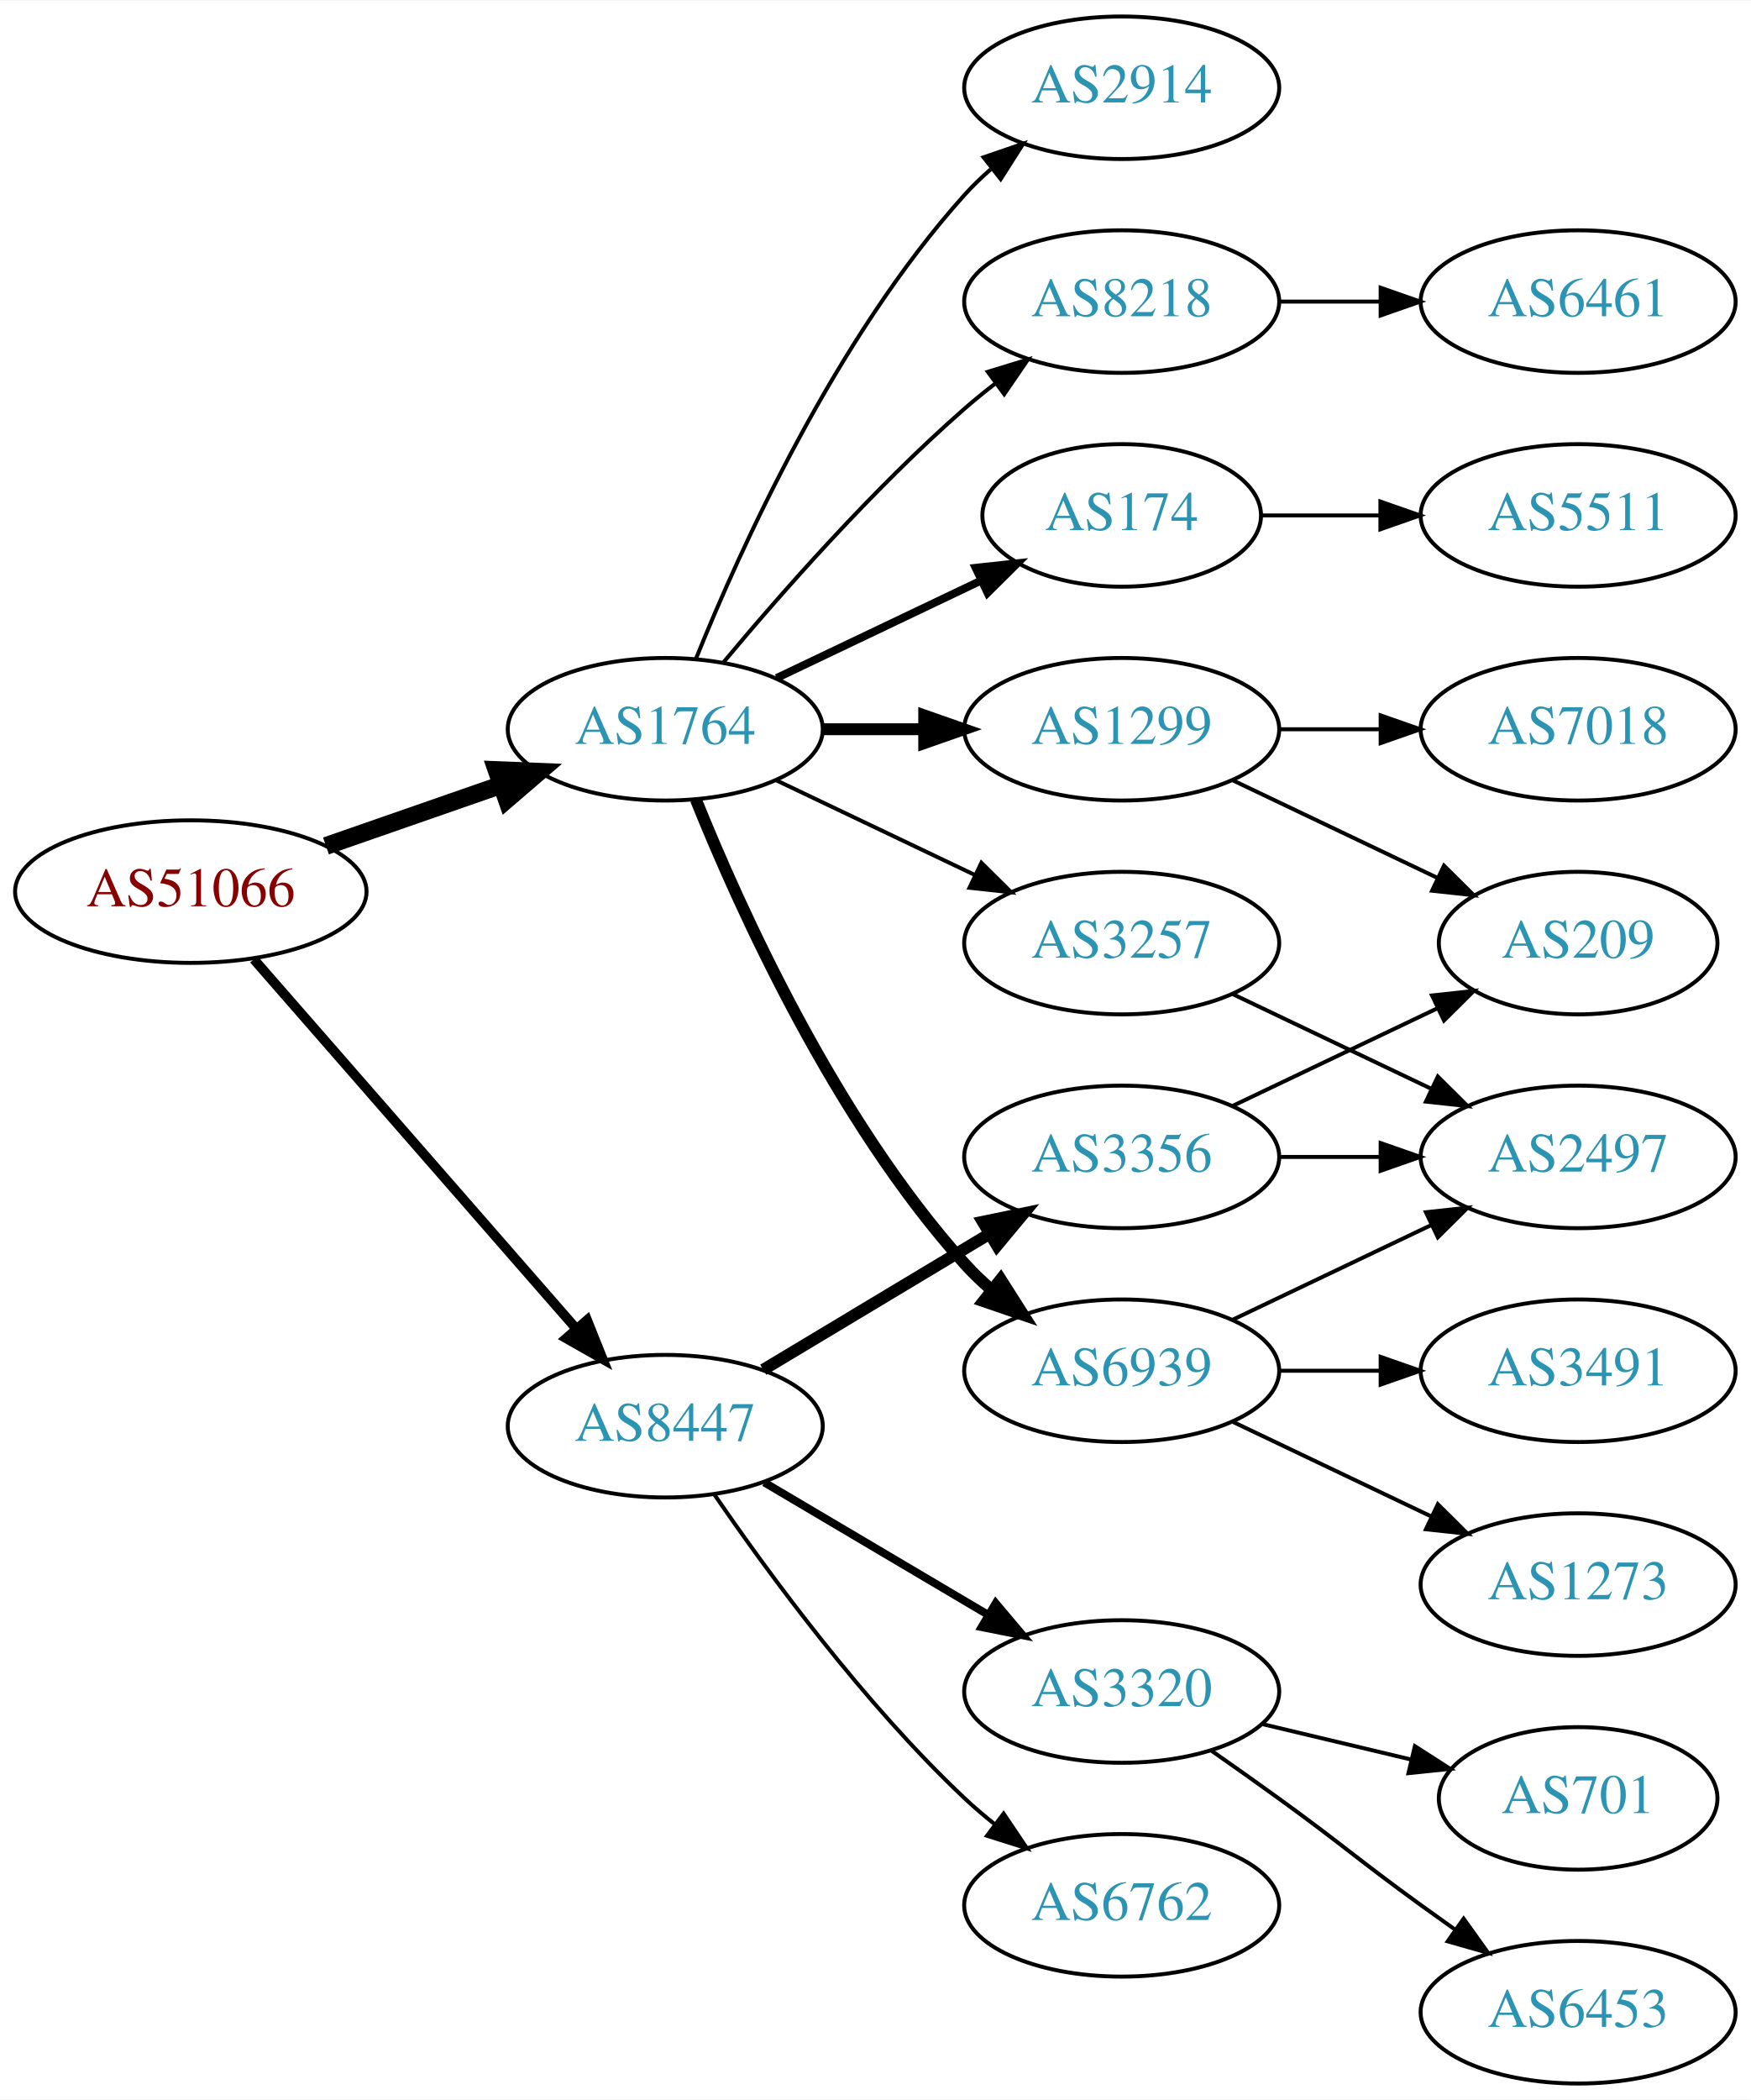
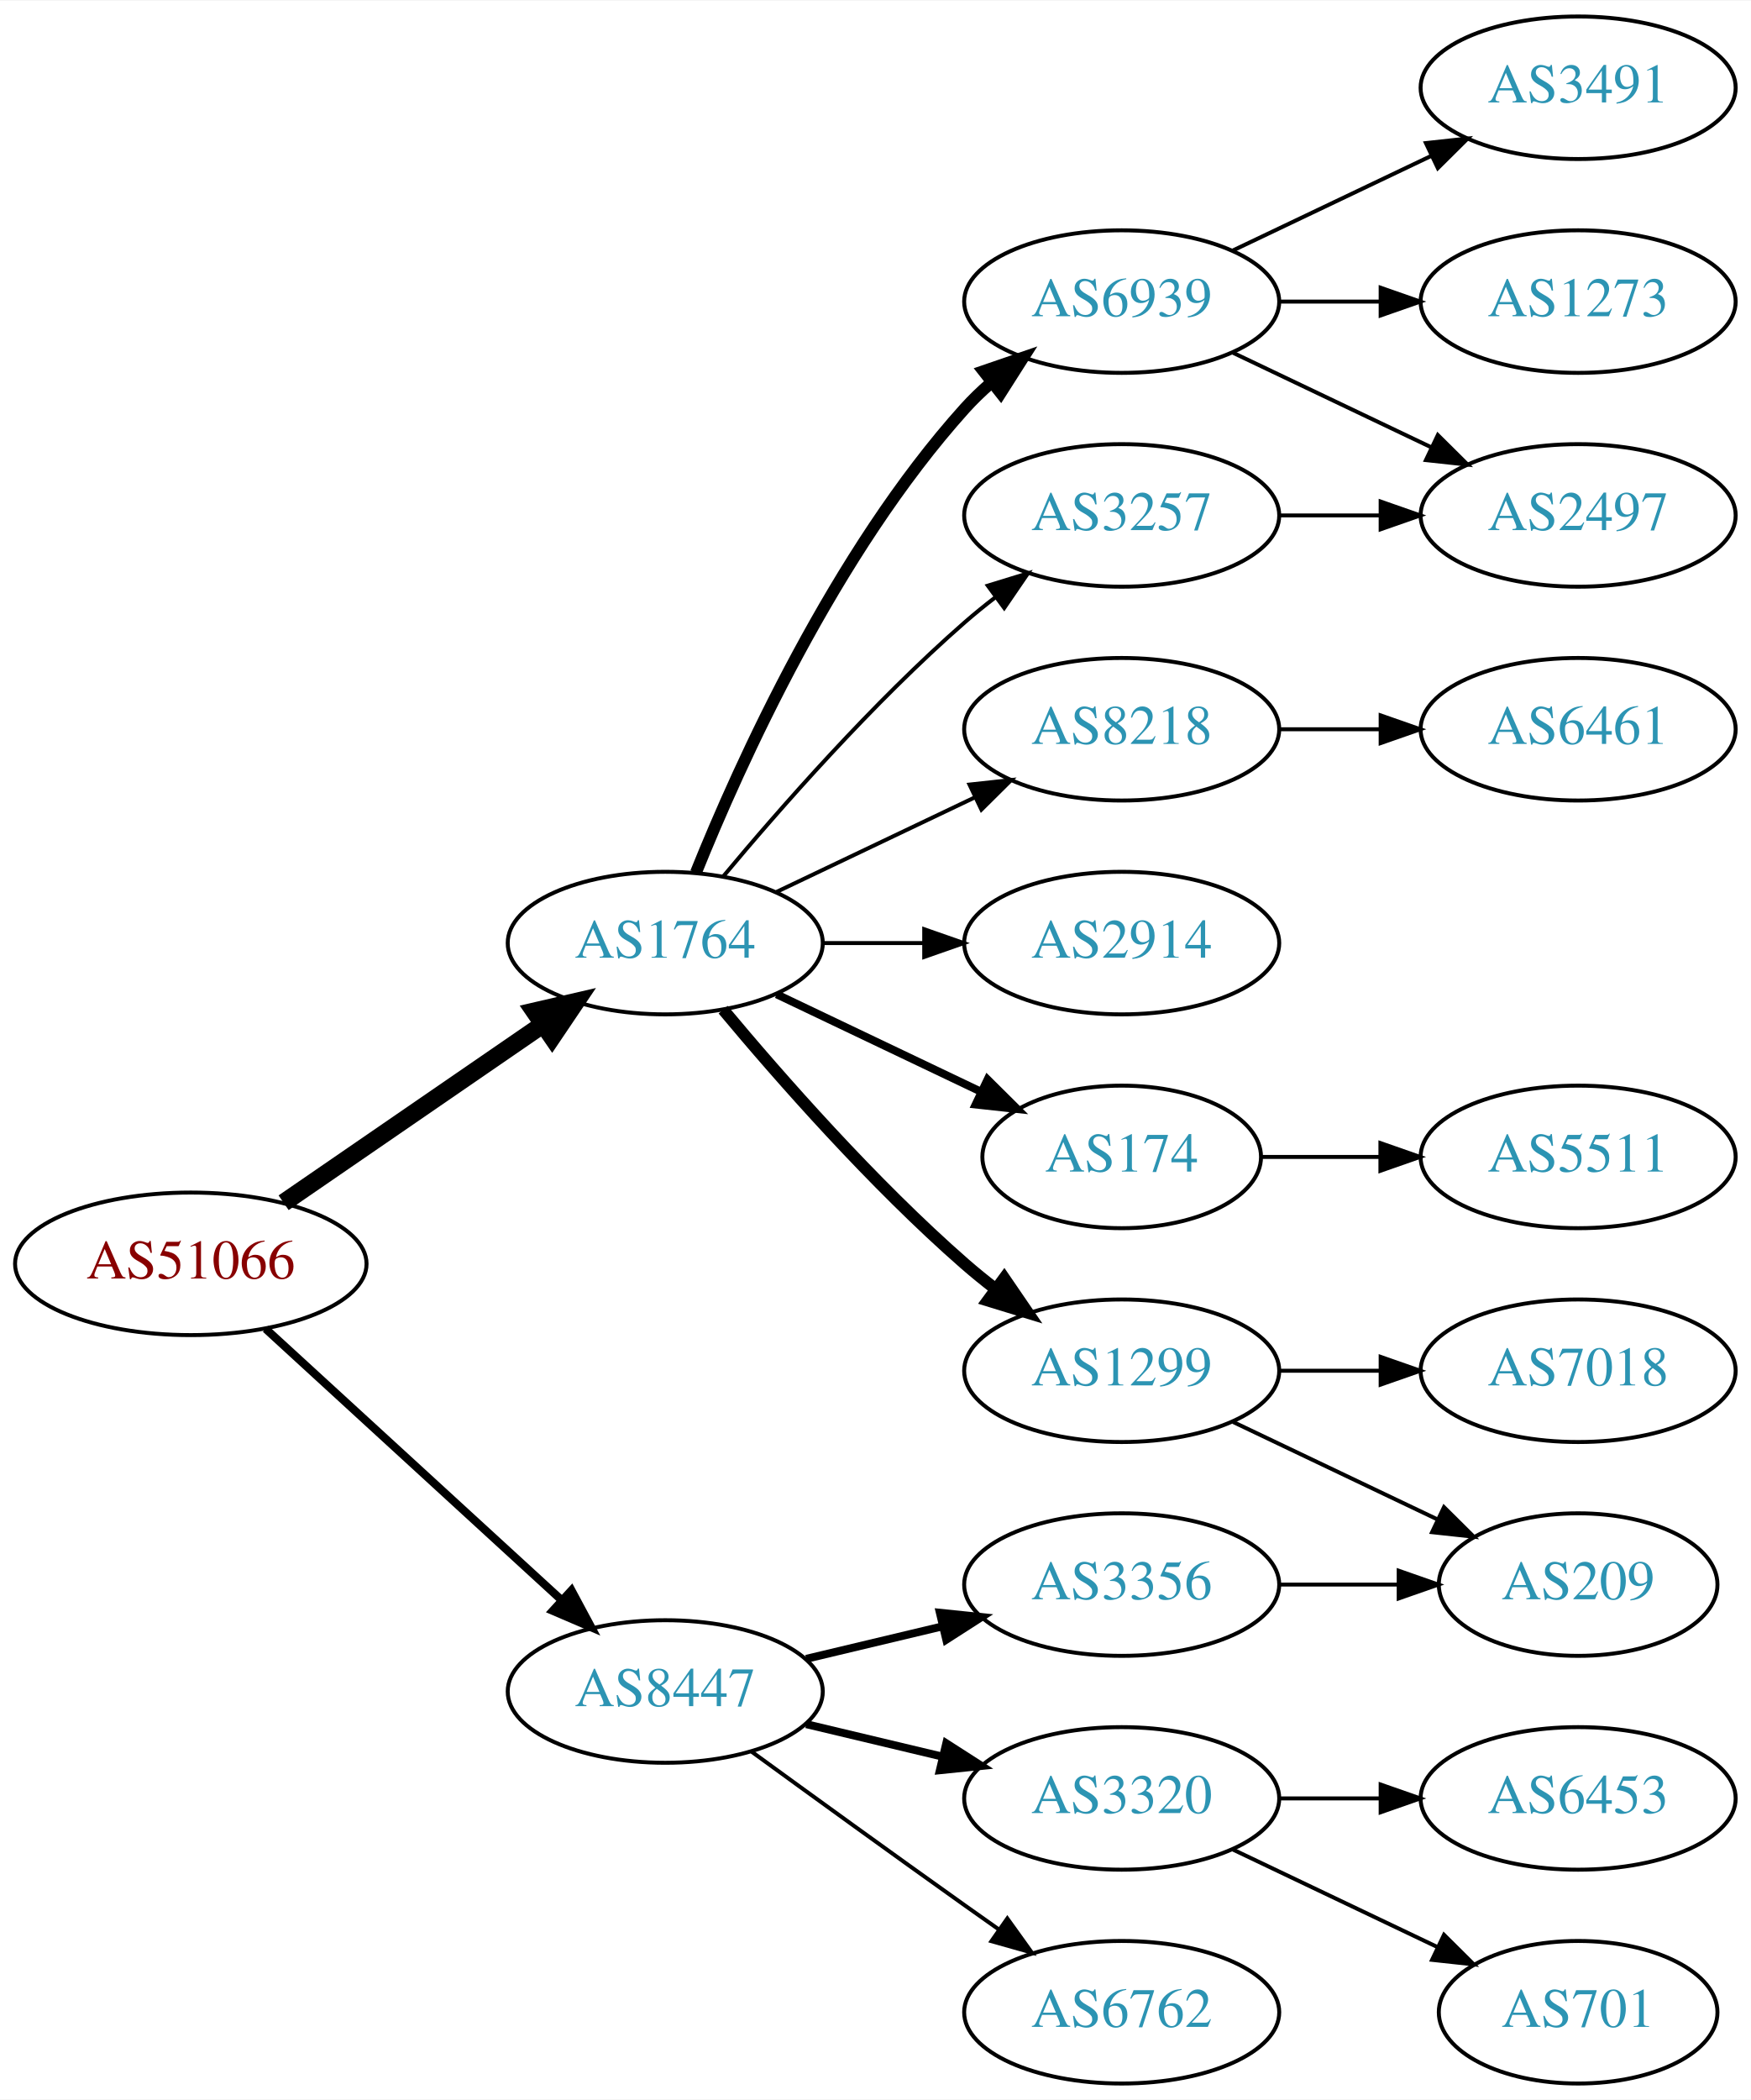
<svg xmlns="http://www.w3.org/2000/svg" xmlns:xlink="http://www.w3.org/1999/xlink" width="442pt" height="530pt" viewBox="0.00 0.00 442.27 530.00">
  <g id="graph0" class="graph" transform="scale(1 1) rotate(0) translate(4 526)">
    <polygon fill="white" stroke="none" points="-4,4 -4,-526 438.271,-526 438.271,4 -4,4" />
    <g id="node1" class="node">
      <g id="a_node1">
        <a xlink:href="/asn/51066" xlink:title="AS51066 ~ AUSTROCONTROL-AS [AT]">
-           <ellipse fill="#ffffff" stroke="black" cx="44.196" cy="-301" rx="44.393" ry="18" />
-           <text text-anchor="middle" x="44.196" y="-297.3" font-family="Times,serif" font-size="14.00" fill="#880000">AS51066</text>
+           <ellipse fill="#ffffff" stroke="black" cx="44.196" cy="-207" rx="44.393" ry="18" />
+           <text text-anchor="middle" x="44.196" y="-203.3" font-family="Times,serif" font-size="14.00" fill="#880000">AS51066</text>
        </a>
      </g>
    </g>
    <g id="node2" class="node">
      <g id="a_node2">
        <a xlink:href="/asn/1764" xlink:title="AS1764 ~ NEXTLAYER-AS [AT]">
-           <ellipse fill="#ffffff" stroke="black" cx="164.039" cy="-342" rx="39.794" ry="18" />
-           <text text-anchor="middle" x="164.039" y="-338.3" font-family="Times,serif" font-size="14.00" fill="#2c94b3">AS1764</text>
+           <ellipse fill="#ffffff" stroke="black" cx="164.039" cy="-288" rx="39.794" ry="18" />
+           <text text-anchor="middle" x="164.039" y="-284.3" font-family="Times,serif" font-size="14.00" fill="#2c94b3">AS1764</text>
        </a>
      </g>
    </g>
    <g id="edge1" class="edge">
-       <path fill="none" stroke="black" stroke-width="4.5" d="M78.335,-312.53C92.053,-317.302 108.092,-322.883 122.502,-327.896" />
-       <polygon fill="black" stroke="black" stroke-width="4.5" points="121.43,-331.692 132.168,-331.26 124.018,-324.255 121.43,-331.692" />
+       <path fill="none" stroke="black" stroke-width="4.5" d="M67.639,-222.426C86.22,-235.198 112.781,-253.455 133.161,-267.463" />
+       <polygon fill="black" stroke="black" stroke-width="4.5" points="131.003,-270.758 141.475,-273.178 135.464,-264.269 131.003,-270.758" />
    </g>
    <g id="node3" class="node">
      <g id="a_node3">
        <a xlink:href="/asn/8447" xlink:title="AS8447 ~ A1 Telekom Austria AG [AT]">
-           <ellipse fill="#ffffff" stroke="black" cx="164.039" cy="-166" rx="39.794" ry="18" />
-           <text text-anchor="middle" x="164.039" y="-162.3" font-family="Times,serif" font-size="14.00" fill="#2c94b3">AS8447</text>
+           <ellipse fill="#ffffff" stroke="black" cx="164.039" cy="-99" rx="39.794" ry="18" />
+           <text text-anchor="middle" x="164.039" y="-95.3" font-family="Times,serif" font-size="14.00" fill="#2c94b3">AS8447</text>
        </a>
      </g>
    </g>
    <g id="edge2" class="edge">
-       <path fill="none" stroke="black" stroke-width="2.455" d="M60.121,-283.902C80.663,-260.369 117.782,-217.845 141.379,-190.813" />
-       <polygon fill="black" stroke="black" stroke-width="2.455" points="144.296,-192.794 148.235,-182.959 139.022,-188.191 144.296,-192.794" />
+       <path fill="none" stroke="black" stroke-width="2.045" d="M63.094,-190.597C83.022,-172.333 115.38,-142.678 137.857,-122.079" />
+       <polygon fill="black" stroke="black" stroke-width="2.045" points="140.351,-124.54 145.359,-115.203 135.622,-119.38 140.351,-124.54" />
    </g>
    <g id="node4" class="node">
      <g id="a_node4">
-         <a xlink:href="/asn/6939" xlink:title="AS6939 ~ Hurricane Electric LLC [US]">
-           <ellipse fill="#ffffff" stroke="black" cx="279.332" cy="-180" rx="39.794" ry="18" />
-           <text text-anchor="middle" x="279.332" y="-176.3" font-family="Times,serif" font-size="14.00" fill="#2c94b3">AS6939</text>
+         <a xlink:href="/asn/2914" xlink:title="AS2914 ~ NTT America, Inc. [US]">
+           <ellipse fill="#ffffff" stroke="black" cx="279.332" cy="-288" rx="39.794" ry="18" />
+           <text text-anchor="middle" x="279.332" y="-284.3" font-family="Times,serif" font-size="14.00" fill="#2c94b3">AS2914</text>
        </a>
      </g>
    </g>
    <g id="edge3" class="edge">
-       <path fill="none" stroke="black" stroke-width="3" d="M171.786,-324.213C182.837,-296.757 206.891,-243.422 239.685,-207 241.688,-204.776 243.906,-202.637 246.239,-200.603" />
-       <polygon fill="black" stroke="black" stroke-width="3" points="248.769,-203.065 254.458,-194.127 244.437,-197.567 248.769,-203.065" />
+       <path fill="none" stroke="black" d="M203.711,-288C211.914,-288 220.678,-288 229.21,-288" />
+       <polygon fill="black" stroke="black" points="229.449,-291.5 239.449,-288 229.449,-284.5 229.449,-291.5" />
    </g>
    <g id="node5" class="node">
      <g id="a_node5">
-         <a xlink:href="/asn/8218" xlink:title="AS8218 ~ legacy Neotelecoms [FR]">
-           <ellipse fill="#ffffff" stroke="black" cx="279.332" cy="-450" rx="39.794" ry="18" />
-           <text text-anchor="middle" x="279.332" y="-446.3" font-family="Times,serif" font-size="14.00" fill="#2c94b3">AS8218</text>
+         <a xlink:href="/asn/1299" xlink:title="AS1299 ~ Telia Carrier [EU]">
+           <ellipse fill="#ffffff" stroke="black" cx="279.332" cy="-180" rx="39.794" ry="18" />
+           <text text-anchor="middle" x="279.332" y="-176.3" font-family="Times,serif" font-size="14.00" fill="#2c94b3">AS1299</text>
        </a>
      </g>
    </g>
    <g id="edge4" class="edge">
-       <path fill="none" stroke="black" d="M178.669,-358.817C192.951,-375.929 216.498,-402.745 239.685,-423 242.151,-425.154 244.789,-427.294 247.487,-429.372" />
-       <polygon fill="black" stroke="black" points="245.512,-432.264 255.641,-435.37 249.66,-426.625 245.512,-432.264" />
+       <path fill="none" stroke="black" stroke-width="3" d="M178.669,-271.183C192.951,-254.071 216.498,-227.255 239.685,-207 242.151,-204.846 244.789,-202.706 247.487,-200.628" />
+       <polygon fill="black" stroke="black" stroke-width="3" points="249.66,-203.375 255.641,-194.63 245.512,-197.736 249.66,-203.375" />
    </g>
    <g id="node6" class="node">
      <g id="a_node6">
-         <a xlink:href="/asn/2914" xlink:title="AS2914 ~ NTT America, Inc. [US]">
-           <ellipse fill="#ffffff" stroke="black" cx="279.332" cy="-504" rx="39.794" ry="18" />
-           <text text-anchor="middle" x="279.332" y="-500.3" font-family="Times,serif" font-size="14.00" fill="#2c94b3">AS2914</text>
+         <a xlink:href="/asn/174" xlink:title="AS174 ~ Cogent Communications [US]">
+           <ellipse fill="#ffffff" stroke="black" cx="279.332" cy="-234" rx="35.194" ry="18" />
+           <text text-anchor="middle" x="279.332" y="-230.3" font-family="Times,serif" font-size="14.00" fill="#2c94b3">AS174</text>
        </a>
      </g>
    </g>
    <g id="edge5" class="edge">
-       <path fill="none" stroke="black" d="M171.786,-359.787C182.837,-387.243 206.891,-440.578 239.685,-477 241.688,-479.224 243.906,-481.363 246.239,-483.397" />
-       <polygon fill="black" stroke="black" points="244.437,-486.433 254.458,-489.873 248.769,-480.935 244.437,-486.433" />
+       <path fill="none" stroke="black" stroke-width="2" d="M192.175,-275.066C207.607,-267.71 227.092,-258.423 243.628,-250.541" />
+       <polygon fill="black" stroke="black" stroke-width="2" points="245.448,-253.551 252.969,-246.089 242.436,-247.232 245.448,-253.551" />
    </g>
    <g id="node7" class="node">
      <g id="a_node7">
-         <a xlink:href="/asn/174" xlink:title="AS174 ~ Cogent Communications [US]">
-           <ellipse fill="#ffffff" stroke="black" cx="279.332" cy="-396" rx="35.194" ry="18" />
-           <text text-anchor="middle" x="279.332" y="-392.3" font-family="Times,serif" font-size="14.00" fill="#2c94b3">AS174</text>
+         <a xlink:href="/asn/6939" xlink:title="AS6939 ~ Hurricane Electric LLC [US]">
+           <ellipse fill="#ffffff" stroke="black" cx="279.332" cy="-450" rx="39.794" ry="18" />
+           <text text-anchor="middle" x="279.332" y="-446.3" font-family="Times,serif" font-size="14.00" fill="#2c94b3">AS6939</text>
        </a>
      </g>
    </g>
    <g id="edge6" class="edge">
-       <path fill="none" stroke="black" stroke-width="2" d="M192.175,-354.934C207.607,-362.29 227.092,-371.577 243.628,-379.459" />
-       <polygon fill="black" stroke="black" stroke-width="2" points="242.436,-382.768 252.969,-383.911 245.448,-376.449 242.436,-382.768" />
+       <path fill="none" stroke="black" stroke-width="3" d="M171.786,-305.787C182.837,-333.243 206.891,-386.578 239.685,-423 241.688,-425.224 243.906,-427.363 246.239,-429.397" />
+       <polygon fill="black" stroke="black" stroke-width="3" points="244.437,-432.433 254.458,-435.873 248.769,-426.935 244.437,-432.433" />
    </g>
    <g id="node8" class="node">
      <g id="a_node8">
-         <a xlink:href="/asn/1299" xlink:title="AS1299 ~ Telia Carrier [EU]">
+         <a xlink:href="/asn/8218" xlink:title="AS8218 ~ legacy Neotelecoms [FR]">
          <ellipse fill="#ffffff" stroke="black" cx="279.332" cy="-342" rx="39.794" ry="18" />
-           <text text-anchor="middle" x="279.332" y="-338.3" font-family="Times,serif" font-size="14.00" fill="#2c94b3">AS1299</text>
+           <text text-anchor="middle" x="279.332" y="-338.3" font-family="Times,serif" font-size="14.00" fill="#2c94b3">AS8218</text>
        </a>
      </g>
    </g>
    <g id="edge7" class="edge">
-       <path fill="none" stroke="black" stroke-width="3" d="M203.711,-342C211.914,-342 220.678,-342 229.21,-342" />
-       <polygon fill="black" stroke="black" stroke-width="3" points="229.449,-345.5 239.449,-342 229.449,-338.5 229.449,-345.5" />
+       <path fill="none" stroke="black" d="M192.175,-300.934C207.169,-308.081 225.99,-317.052 242.213,-324.785" />
+       <polygon fill="black" stroke="black" points="240.884,-328.028 251.417,-329.171 243.895,-321.709 240.884,-328.028" />
    </g>
    <g id="node9" class="node">
      <g id="a_node9">
        <a xlink:href="/asn/3257" xlink:title="AS3257 ~ GTT [DE]">
-           <ellipse fill="#ffffff" stroke="black" cx="279.332" cy="-288" rx="39.794" ry="18" />
-           <text text-anchor="middle" x="279.332" y="-284.3" font-family="Times,serif" font-size="14.00" fill="#2c94b3">AS3257</text>
+           <ellipse fill="#ffffff" stroke="black" cx="279.332" cy="-396" rx="39.794" ry="18" />
+           <text text-anchor="middle" x="279.332" y="-392.3" font-family="Times,serif" font-size="14.00" fill="#2c94b3">AS3257</text>
        </a>
      </g>
    </g>
    <g id="edge8" class="edge">
-       <path fill="none" stroke="black" d="M192.175,-329.066C207.169,-321.919 225.99,-312.948 242.213,-305.215" />
-       <polygon fill="black" stroke="black" points="243.895,-308.291 251.417,-300.829 240.884,-301.972 243.895,-308.291" />
+       <path fill="none" stroke="black" d="M178.669,-304.817C192.951,-321.929 216.498,-348.745 239.685,-369 242.151,-371.154 244.789,-373.294 247.487,-375.372" />
+       <polygon fill="black" stroke="black" points="245.512,-378.264 255.641,-381.37 249.66,-372.625 245.512,-378.264" />
    </g>
    <g id="node17" class="node">
      <g id="a_node17">
-         <a xlink:href="/asn/6762" xlink:title="AS6762 ~ TELECOM ITALIA SPARKLE S.p.A. [IT]">
-           <ellipse fill="#ffffff" stroke="black" cx="279.332" cy="-45" rx="39.794" ry="18" />
-           <text text-anchor="middle" x="279.332" y="-41.3" font-family="Times,serif" font-size="14.00" fill="#2c94b3">AS6762</text>
+         <a xlink:href="/asn/3356" xlink:title="AS3356 ~ Level 3 Parent, LLC [US]">
+           <ellipse fill="#ffffff" stroke="black" cx="279.332" cy="-126" rx="39.794" ry="18" />
+           <text text-anchor="middle" x="279.332" y="-122.3" font-family="Times,serif" font-size="14.00" fill="#2c94b3">AS3356</text>
        </a>
      </g>
    </g>
    <g id="edge17" class="edge">
-       <path fill="none" stroke="black" d="M176.395,-148.817C190.004,-128.972 214.182,-95.985 239.685,-72 242.07,-69.757 244.653,-67.556 247.314,-65.438" />
-       <polygon fill="black" stroke="black" points="249.503,-68.171 255.412,-59.377 245.309,-62.567 249.503,-68.171" />
+       <path fill="none" stroke="black" stroke-width="2" d="M199.646,-107.248C210.517,-109.838 222.671,-112.735 234.114,-115.462" />
+       <polygon fill="black" stroke="black" stroke-width="2" points="233.397,-118.889 243.936,-117.803 235.02,-112.08 233.397,-118.889" />
    </g>
    <g id="node18" class="node">
      <g id="a_node18">
-         <a xlink:href="/asn/3356" xlink:title="AS3356 ~ Level 3 Parent, LLC [US]">
-           <ellipse fill="#ffffff" stroke="black" cx="279.332" cy="-234" rx="39.794" ry="18" />
-           <text text-anchor="middle" x="279.332" y="-230.3" font-family="Times,serif" font-size="14.00" fill="#2c94b3">AS3356</text>
+         <a xlink:href="/asn/3320" xlink:title="AS3320 ~ DTAG [DE]">
+           <ellipse fill="#ffffff" stroke="black" cx="279.332" cy="-72" rx="39.794" ry="18" />
+           <text text-anchor="middle" x="279.332" y="-68.3" font-family="Times,serif" font-size="14.00" fill="#2c94b3">AS3320</text>
        </a>
      </g>
    </g>
    <g id="edge18" class="edge">
-       <path fill="none" stroke="black" stroke-width="3" d="M188.789,-180.255C205.405,-190.229 227.801,-203.671 246.038,-214.617" />
-       <polygon fill="black" stroke="black" stroke-width="3" points="244.238,-217.618 254.613,-219.764 247.84,-211.616 244.238,-217.618" />
+       <path fill="none" stroke="black" stroke-width="2" d="M199.646,-90.752C210.517,-88.162 222.671,-85.265 234.114,-82.538" />
+       <polygon fill="black" stroke="black" stroke-width="2" points="235.02,-85.92 243.936,-80.197 233.397,-79.111 235.02,-85.92" />
    </g>
    <g id="node19" class="node">
      <g id="a_node19">
-         <a xlink:href="/asn/3320" xlink:title="AS3320 ~ DTAG [DE]">
-           <ellipse fill="#ffffff" stroke="black" cx="279.332" cy="-99" rx="39.794" ry="18" />
-           <text text-anchor="middle" x="279.332" y="-95.3" font-family="Times,serif" font-size="14.00" fill="#2c94b3">AS3320</text>
+         <a xlink:href="/asn/6762" xlink:title="AS6762 ~ TELECOM ITALIA SPARKLE S.p.A. [IT]">
+           <ellipse fill="#ffffff" stroke="black" cx="279.332" cy="-18" rx="39.794" ry="18" />
+           <text text-anchor="middle" x="279.332" y="-14.3" font-family="Times,serif" font-size="14.00" fill="#2c94b3">AS6762</text>
        </a>
      </g>
    </g>
    <g id="edge19" class="edge">
-       <path fill="none" stroke="black" stroke-width="2" d="M189.065,-151.791C205.437,-142.109 227.325,-129.165 245.329,-118.518" />
-       <polygon fill="black" stroke="black" stroke-width="2" points="247.514,-121.292 254.34,-113.188 243.951,-115.266 247.514,-121.292" />
+       <path fill="none" stroke="black" d="M185.887,-83.778C200.821,-72.909 221.435,-57.975 239.685,-45 242.506,-42.995 245.449,-40.915 248.397,-38.841" />
+       <polygon fill="black" stroke="black" points="250.443,-41.681 256.621,-33.074 246.424,-35.95 250.443,-41.681" />
    </g>
    <g id="node10" class="node">
      <g id="a_node10">
-         <a xlink:href="/asn/3491" xlink:title="AS3491 ~ PCCW Global, Inc. [US]">
+         <a xlink:href="/asn/7018" xlink:title="AS7018 ~ AT&amp;T Services, Inc. [US]">
          <ellipse fill="#ffffff" stroke="black" cx="394.625" cy="-180" rx="39.794" ry="18" />
-           <text text-anchor="middle" x="394.625" y="-176.3" font-family="Times,serif" font-size="14.00" fill="#2c94b3">AS3491</text>
+           <text text-anchor="middle" x="394.625" y="-176.3" font-family="Times,serif" font-size="14.00" fill="#2c94b3">AS7018</text>
        </a>
      </g>
    </g>
    <g id="edge9" class="edge">
      <path fill="none" stroke="black" d="M319.004,-180C327.207,-180 335.971,-180 344.503,-180" />
      <polygon fill="black" stroke="black" points="344.742,-183.5 354.742,-180 344.742,-176.5 344.742,-183.5" />
    </g>
    <g id="node11" class="node">
      <g id="a_node11">
-         <a xlink:href="/asn/1273" xlink:title="AS1273 ~ Vodafone Group PLC [EU]">
-           <ellipse fill="#ffffff" stroke="black" cx="394.625" cy="-126" rx="39.794" ry="18" />
-           <text text-anchor="middle" x="394.625" y="-122.3" font-family="Times,serif" font-size="14.00" fill="#2c94b3">AS1273</text>
+         <a xlink:href="/asn/209" xlink:title="AS209 ~ CenturyLink Communications, LLC [US]">
+           <ellipse fill="#ffffff" stroke="black" cx="394.625" cy="-126" rx="35.194" ry="18" />
+           <text text-anchor="middle" x="394.625" y="-122.3" font-family="Times,serif" font-size="14.00" fill="#2c94b3">AS209</text>
        </a>
      </g>
    </g>
    <g id="edge10" class="edge">
-       <path fill="none" stroke="black" d="M307.468,-167.066C322.462,-159.919 341.283,-150.948 357.506,-143.215" />
-       <polygon fill="black" stroke="black" points="359.188,-146.291 366.71,-138.829 356.177,-139.972 359.188,-146.291" />
+       <path fill="none" stroke="black" d="M307.468,-167.066C322.9,-159.71 342.385,-150.423 358.92,-142.541" />
+       <polygon fill="black" stroke="black" points="360.741,-145.551 368.262,-138.089 357.729,-139.232 360.741,-145.551" />
+     </g>
+     <g id="node16" class="node">
+       <g id="a_node16">
+         <a xlink:href="/asn/5511" xlink:title="AS5511 ~ Orange S.A. [FR]">
+           <ellipse fill="#ffffff" stroke="black" cx="394.625" cy="-234" rx="39.794" ry="18" />
+           <text text-anchor="middle" x="394.625" y="-230.3" font-family="Times,serif" font-size="14.00" fill="#2c94b3">AS5511</text>
+         </a>
+       </g>
+     </g>
+     <g id="edge15" class="edge">
+       <path fill="none" stroke="black" d="M314.631,-234C324.008,-234 334.358,-234 344.393,-234" />
+       <polygon fill="black" stroke="black" points="344.681,-237.5 354.681,-234 344.681,-230.5 344.681,-237.5" />
    </g>
    <g id="node12" class="node">
      <g id="a_node12">
-         <a xlink:href="/asn/2497" xlink:title="AS2497 ~ Internet Initiative Japan Inc. [JP]">
-           <ellipse fill="#ffffff" stroke="black" cx="394.625" cy="-234" rx="39.794" ry="18" />
-           <text text-anchor="middle" x="394.625" y="-230.3" font-family="Times,serif" font-size="14.00" fill="#2c94b3">AS2497</text>
+         <a xlink:href="/asn/1273" xlink:title="AS1273 ~ Vodafone Group PLC [EU]">
+           <ellipse fill="#ffffff" stroke="black" cx="394.625" cy="-450" rx="39.794" ry="18" />
+           <text text-anchor="middle" x="394.625" y="-446.3" font-family="Times,serif" font-size="14.00" fill="#2c94b3">AS1273</text>
        </a>
      </g>
    </g>
    <g id="edge11" class="edge">
-       <path fill="none" stroke="black" d="M307.468,-192.934C322.462,-200.081 341.283,-209.052 357.506,-216.785" />
-       <polygon fill="black" stroke="black" points="356.177,-220.028 366.71,-221.171 359.188,-213.709 356.177,-220.028" />
+       <path fill="none" stroke="black" d="M319.004,-450C327.207,-450 335.971,-450 344.503,-450" />
+       <polygon fill="black" stroke="black" points="344.742,-453.5 354.742,-450 344.742,-446.5 344.742,-453.5" />
    </g>
    <g id="node13" class="node">
      <g id="a_node13">
-         <a xlink:href="/asn/6461" xlink:title="AS6461 ~ Zayo Bandwidth [US]">
-           <ellipse fill="#ffffff" stroke="black" cx="394.625" cy="-450" rx="39.794" ry="18" />
-           <text text-anchor="middle" x="394.625" y="-446.3" font-family="Times,serif" font-size="14.00" fill="#2c94b3">AS6461</text>
+         <a xlink:href="/asn/2497" xlink:title="AS2497 ~ Internet Initiative Japan Inc. [JP]">
+           <ellipse fill="#ffffff" stroke="black" cx="394.625" cy="-396" rx="39.794" ry="18" />
+           <text text-anchor="middle" x="394.625" y="-392.3" font-family="Times,serif" font-size="14.00" fill="#2c94b3">AS2497</text>
        </a>
      </g>
    </g>
    <g id="edge12" class="edge">
-       <path fill="none" stroke="black" d="M319.004,-450C327.207,-450 335.971,-450 344.503,-450" />
-       <polygon fill="black" stroke="black" points="344.742,-453.5 354.742,-450 344.742,-446.5 344.742,-453.5" />
+       <path fill="none" stroke="black" d="M307.468,-437.066C322.462,-429.919 341.283,-420.948 357.506,-413.215" />
+       <polygon fill="black" stroke="black" points="359.188,-416.291 366.71,-408.829 356.177,-409.972 359.188,-416.291" />
    </g>
    <g id="node14" class="node">
      <g id="a_node14">
-         <a xlink:href="/asn/5511" xlink:title="AS5511 ~ Orange S.A. [FR]">
-           <ellipse fill="#ffffff" stroke="black" cx="394.625" cy="-396" rx="39.794" ry="18" />
-           <text text-anchor="middle" x="394.625" y="-392.3" font-family="Times,serif" font-size="14.00" fill="#2c94b3">AS5511</text>
+         <a xlink:href="/asn/3491" xlink:title="AS3491 ~ PCCW Global, Inc. [US]">
+           <ellipse fill="#ffffff" stroke="black" cx="394.625" cy="-504" rx="39.794" ry="18" />
+           <text text-anchor="middle" x="394.625" y="-500.3" font-family="Times,serif" font-size="14.00" fill="#2c94b3">AS3491</text>
        </a>
      </g>
    </g>
    <g id="edge13" class="edge">
-       <path fill="none" stroke="black" d="M314.631,-396C324.008,-396 334.358,-396 344.393,-396" />
-       <polygon fill="black" stroke="black" points="344.681,-399.5 354.681,-396 344.681,-392.5 344.681,-399.5" />
+       <path fill="none" stroke="black" d="M307.468,-462.934C322.462,-470.081 341.283,-479.052 357.506,-486.785" />
+       <polygon fill="black" stroke="black" points="356.177,-490.028 366.71,-491.171 359.188,-483.709 356.177,-490.028" />
    </g>
    <g id="node15" class="node">
      <g id="a_node15">
-         <a xlink:href="/asn/209" xlink:title="AS209 ~ CenturyLink Communications, LLC [US]">
-           <ellipse fill="#ffffff" stroke="black" cx="394.625" cy="-288" rx="35.194" ry="18" />
-           <text text-anchor="middle" x="394.625" y="-284.3" font-family="Times,serif" font-size="14.00" fill="#2c94b3">AS209</text>
+         <a xlink:href="/asn/6461" xlink:title="AS6461 ~ ZAYO-6461 [US]">
+           <ellipse fill="#ffffff" stroke="black" cx="394.625" cy="-342" rx="39.794" ry="18" />
+           <text text-anchor="middle" x="394.625" y="-338.3" font-family="Times,serif" font-size="14.00" fill="#2c94b3">AS6461</text>
        </a>
      </g>
    </g>
    <g id="edge14" class="edge">
-       <path fill="none" stroke="black" d="M307.468,-329.066C322.9,-321.71 342.385,-312.423 358.92,-304.541" />
-       <polygon fill="black" stroke="black" points="360.741,-307.551 368.262,-300.089 357.729,-301.232 360.741,-307.551" />
-     </g>
-     <g id="node16" class="node">
-       <g id="a_node16">
-         <a xlink:href="/asn/7018" xlink:title="AS7018 ~ AT&amp;T Services, Inc. [US]">
-           <ellipse fill="#ffffff" stroke="black" cx="394.625" cy="-342" rx="39.794" ry="18" />
-           <text text-anchor="middle" x="394.625" y="-338.3" font-family="Times,serif" font-size="14.00" fill="#2c94b3">AS7018</text>
-         </a>
-       </g>
-     </g>
-     <g id="edge15" class="edge">
      <path fill="none" stroke="black" d="M319.004,-342C327.207,-342 335.971,-342 344.503,-342" />
      <polygon fill="black" stroke="black" points="344.742,-345.5 354.742,-342 344.742,-338.5 344.742,-345.5" />
    </g>
    <g id="edge16" class="edge">
-       <path fill="none" stroke="black" d="M307.468,-275.066C322.462,-267.919 341.283,-258.948 357.506,-251.215" />
-       <polygon fill="black" stroke="black" points="359.188,-254.291 366.71,-246.829 356.177,-247.972 359.188,-254.291" />
+       <path fill="none" stroke="black" d="M319.004,-396C327.207,-396 335.971,-396 344.503,-396" />
+       <polygon fill="black" stroke="black" points="344.742,-399.5 354.742,-396 344.742,-392.5 344.742,-399.5" />
    </g>
    <g id="edge20" class="edge">
-       <path fill="none" stroke="black" d="M319.004,-234C327.207,-234 335.971,-234 344.503,-234" />
-       <polygon fill="black" stroke="black" points="344.742,-237.5 354.742,-234 344.742,-230.5 344.742,-237.5" />
-     </g>
-     <g id="edge21" class="edge">
-       <path fill="none" stroke="black" d="M307.468,-246.934C322.9,-254.29 342.385,-263.577 358.92,-271.459" />
-       <polygon fill="black" stroke="black" points="357.729,-274.768 368.262,-275.911 360.741,-268.449 357.729,-274.768" />
+       <path fill="none" stroke="black" d="M319.004,-126C328.709,-126 339.2,-126 349.163,-126" />
+       <polygon fill="black" stroke="black" points="349.299,-129.5 359.299,-126 349.299,-122.5 349.299,-129.5" />
    </g>
    <g id="node20" class="node">
      <g id="a_node20">
        <a xlink:href="/asn/701" xlink:title="AS701 ~ UUNET [US]">
-           <ellipse fill="#ffffff" stroke="black" cx="394.625" cy="-72" rx="35.194" ry="18" />
-           <text text-anchor="middle" x="394.625" y="-68.3" font-family="Times,serif" font-size="14.00" fill="#2c94b3">AS701</text>
-         </a>
-       </g>
-     </g>
-     <g id="edge22" class="edge">
-       <path fill="none" stroke="black" d="M314.939,-90.752C326.733,-87.942 340.038,-84.771 352.306,-81.847" />
-       <polygon fill="black" stroke="black" points="353.394,-85.186 362.311,-79.463 351.772,-78.376 353.394,-85.186" />
+           <ellipse fill="#ffffff" stroke="black" cx="394.625" cy="-18" rx="35.194" ry="18" />
+           <text text-anchor="middle" x="394.625" y="-14.3" font-family="Times,serif" font-size="14.00" fill="#2c94b3">AS701</text>
+         </a>
+       </g>
+     </g>
+     <g id="edge21" class="edge">
+       <path fill="none" stroke="black" d="M307.468,-59.066C322.9,-51.71 342.385,-42.423 358.92,-34.541" />
+       <polygon fill="black" stroke="black" points="360.741,-37.551 368.262,-30.089 357.729,-31.232 360.741,-37.551" />
    </g>
    <g id="node21" class="node">
      <g id="a_node21">
        <a xlink:href="/asn/6453" xlink:title="AS6453 ~ TATA COMMUNICATIONS (AMERICA) INC [US]">
-           <ellipse fill="#ffffff" stroke="black" cx="394.625" cy="-18" rx="39.794" ry="18" />
-           <text text-anchor="middle" x="394.625" y="-14.3" font-family="Times,serif" font-size="14.00" fill="#2c94b3">AS6453</text>
-         </a>
-       </g>
-     </g>
-     <g id="edge23" class="edge">
-       <path fill="none" stroke="black" d="M302.089,-83.991C307.623,-80.121 313.542,-75.936 318.978,-72 335.178,-60.271 338.778,-56.729 354.978,-45 357.781,-42.971 360.712,-40.875 363.653,-38.791" />
-       <polygon fill="black" stroke="black" points="365.704,-41.627 371.868,-33.009 361.675,-35.903 365.704,-41.627" />
+           <ellipse fill="#ffffff" stroke="black" cx="394.625" cy="-72" rx="39.794" ry="18" />
+           <text text-anchor="middle" x="394.625" y="-68.3" font-family="Times,serif" font-size="14.00" fill="#2c94b3">AS6453</text>
+         </a>
+       </g>
+     </g>
+     <g id="edge22" class="edge">
+       <path fill="none" stroke="black" d="M319.004,-72C327.207,-72 335.971,-72 344.503,-72" />
+       <polygon fill="black" stroke="black" points="344.742,-75.5 354.742,-72 344.742,-68.5 344.742,-75.5" />
    </g>
  </g>
</svg>
